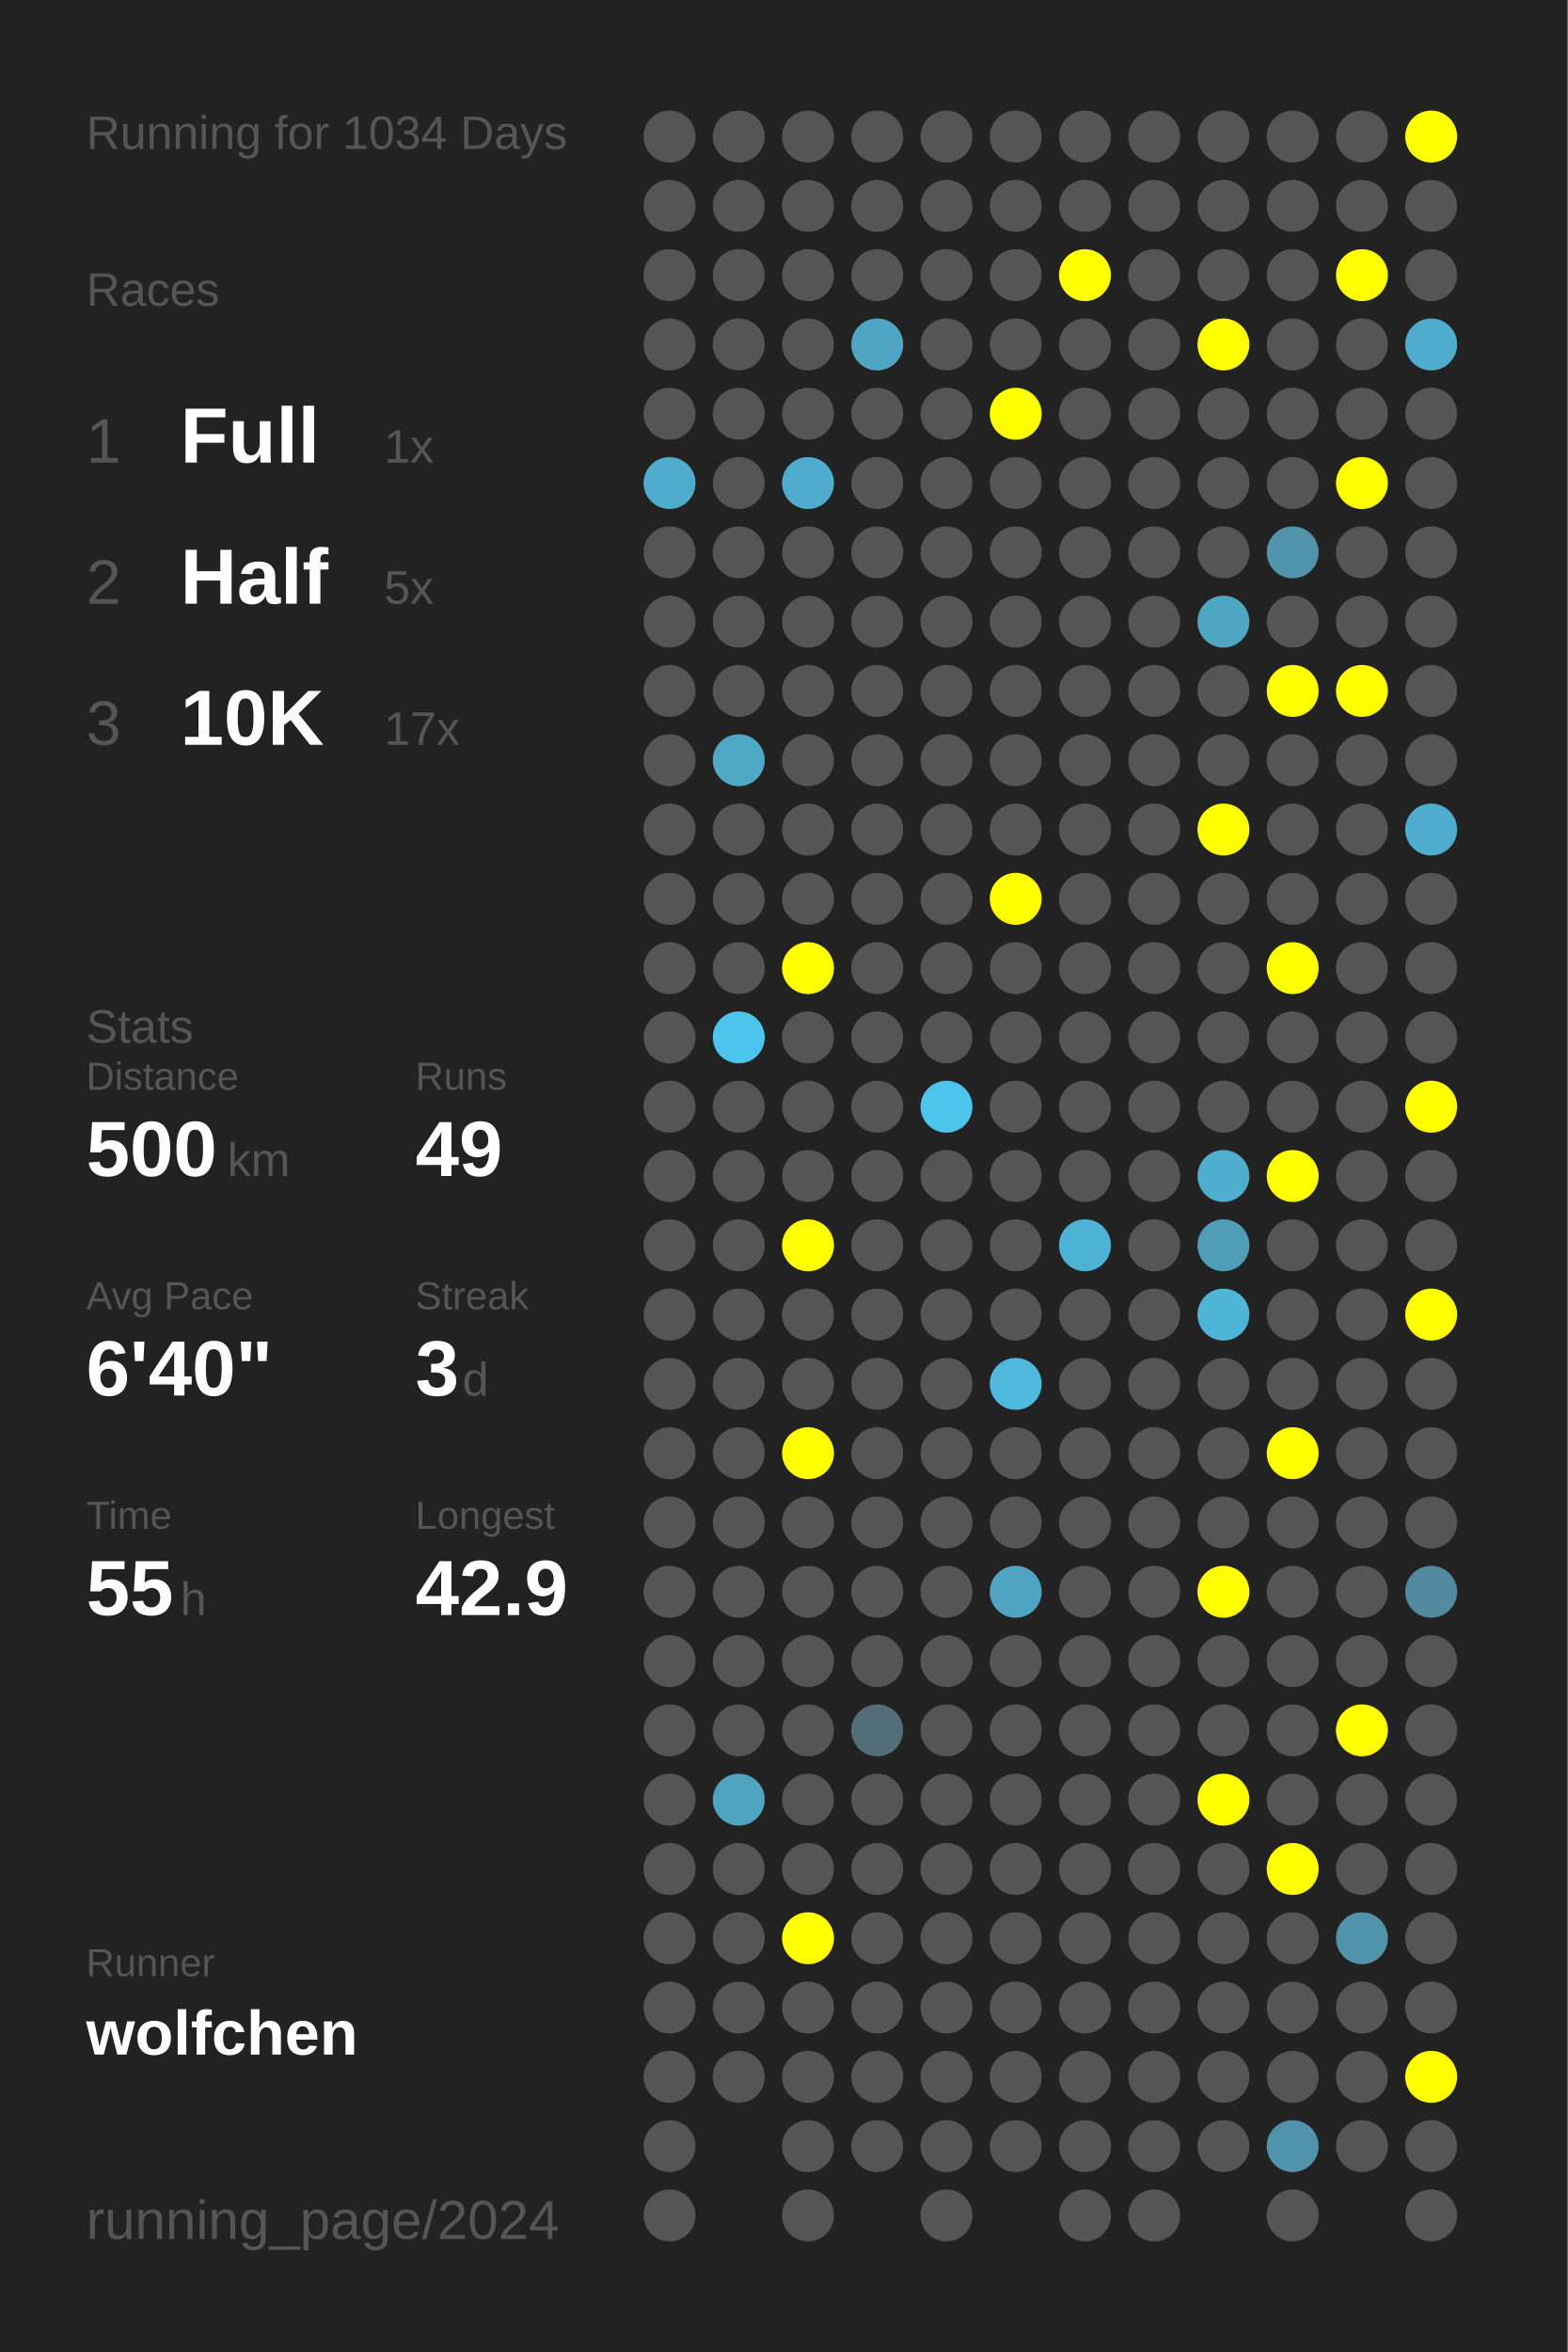
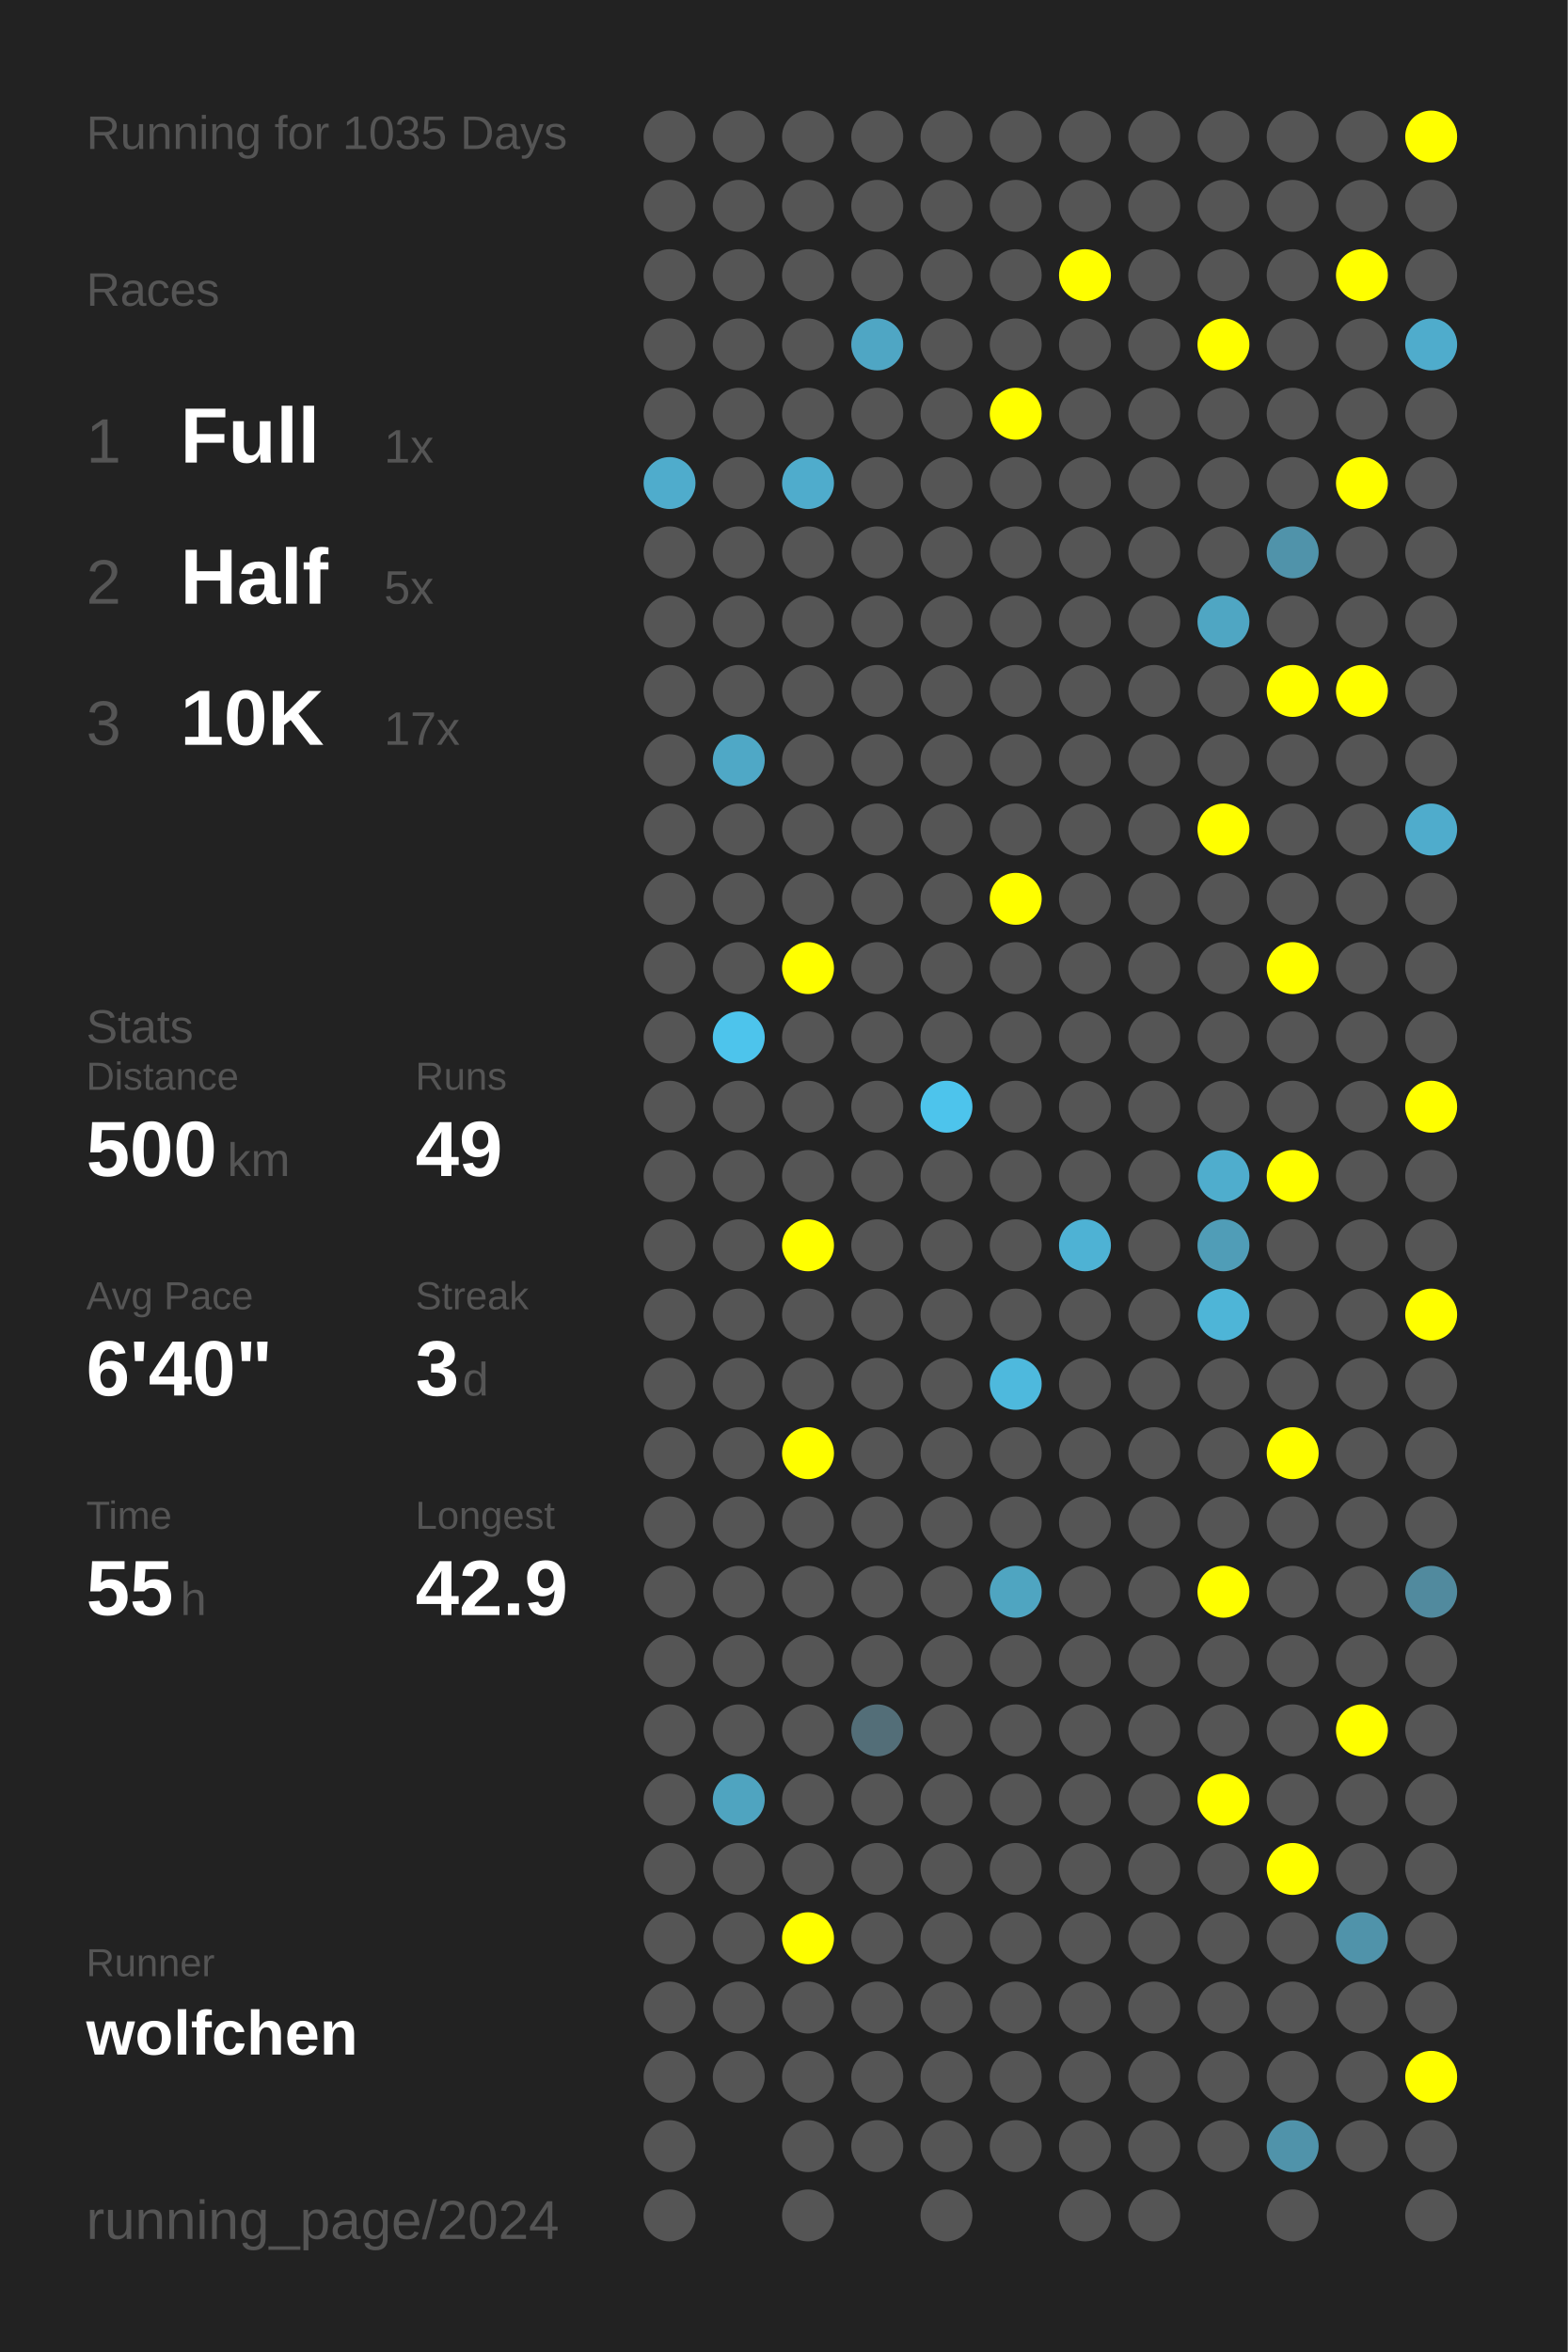
<svg xmlns="http://www.w3.org/2000/svg" baseProfile="full" height="300mm" version="1.1" viewBox="0,0,200,300" width="200mm">
  <defs />
  <rect fill="#222222" height="300" width="200" x="0" y="0" />
-   <text fill="#555555" style="font-size:6px; font-family:Arial;" x="11" y="19">Running for 1034 Days</text>
+   <text fill="#555555" style="font-size:6px; font-family:Arial;" x="11" y="19">Running for 1035 Days</text>
  <text fill="#555555" style="font-size:6px; font-family:Arial;" x="11" y="39">Races</text>
  <text fill="#555555" style="font-size:8px; font-family:Arial;" x="11" y="59">1</text>
  <text fill="#FFFFFF" style="font-size:10px; font-family:Arial; font-weight:bold;" x="23" y="59">Full</text>
  <text fill="#555555" style="font-size:6px; font-family:Arial;" x="49" y="59">1x</text>
  <text fill="#555555" style="font-size:8px; font-family:Arial;" x="11" y="77">2</text>
  <text fill="#FFFFFF" style="font-size:10px; font-family:Arial; font-weight:bold;" x="23" y="77">Half</text>
  <text fill="#555555" style="font-size:6px; font-family:Arial;" x="49" y="77">5x</text>
  <text fill="#555555" style="font-size:8px; font-family:Arial;" x="11" y="95">3</text>
  <text fill="#FFFFFF" style="font-size:10px; font-family:Arial; font-weight:bold;" x="23" y="95">10K</text>
  <text fill="#555555" style="font-size:6px; font-family:Arial;" x="49" y="95">17x</text>
  <text fill="#555555" style="font-size:6px; font-family:Arial;" x="11" y="133">Stats</text>
  <text fill="#555555" style="font-size:5px; font-family:Arial;" x="11" y="139">Distance</text>
  <text fill="#FFFFFF" style="font-size:10px; font-family:Arial; font-weight:bold;" x="11" y="150">500</text>
  <text fill="#555555" style="font-size:6px; font-family:Arial;" x="29" y="150">km</text>
  <text fill="#555555" style="font-size:5px; font-family:Arial;" x="53" y="139">Runs</text>
  <text fill="#FFFFFF" style="font-size:10px; font-family:Arial; font-weight:bold;" x="53" y="150">49</text>
  <text fill="#555555" style="font-size:5px; font-family:Arial;" x="11" y="167">Avg Pace</text>
  <text fill="#FFFFFF" style="font-size:10px; font-family:Arial; font-weight:bold;" x="11" y="178">6'40"</text>
  <text fill="#555555" style="font-size:5px; font-family:Arial;" x="53" y="167">Streak</text>
  <text fill="#FFFFFF" style="font-size:10px; font-family:Arial; font-weight:bold;" x="53" y="178">3</text>
  <text fill="#555555" style="font-size:6px; font-family:Arial;" x="59" y="178">d</text>
  <text fill="#555555" style="font-size:5px; font-family:Arial;" x="11" y="195">Time</text>
  <text fill="#FFFFFF" style="font-size:10px; font-family:Arial; font-weight:bold;" x="11" y="206">55</text>
  <text fill="#555555" style="font-size:6px; font-family:Arial;" x="23" y="206">h</text>
  <text fill="#555555" style="font-size:5px; font-family:Arial;" x="53" y="195">Longest</text>
  <text fill="#FFFFFF" style="font-size:10px; font-family:Arial; font-weight:bold;" x="53" y="206">42.9</text>
  <text fill="#555555" style="font-size:5px; font-family:Arial;" x="11" y="252.065">Runner</text>
  <text fill="#FFFFFF" style="font-size:8px; font-family:Arial; font-weight:bold;" x="11" y="262.065">wolfchen</text>
  <text fill="#555555" style="font-size:7px; font-family:Arial;" x="11" y="285.581">running_page/2024</text>
  <circle cx="85.417" cy="17.419" fill="#555555" r="3.312" />
  <circle cx="85.417" cy="26.258" fill="#555555" r="3.312" />
  <circle cx="85.417" cy="35.097" fill="#555555" r="3.312" />
  <circle cx="85.417" cy="43.935" fill="#555555" r="3.312" />
  <circle cx="85.417" cy="52.774" fill="#555555" r="3.312" />
  <circle cx="85.417" cy="61.613" fill="#4faccc" r="3.312" />
  <circle cx="85.417" cy="70.452" fill="#555555" r="3.312" />
  <circle cx="85.417" cy="79.29" fill="#555555" r="3.312" />
  <circle cx="85.417" cy="88.129" fill="#555555" r="3.312" />
  <circle cx="85.417" cy="96.968" fill="#555555" r="3.312" />
  <circle cx="85.417" cy="105.806" fill="#555555" r="3.312" />
  <circle cx="85.417" cy="114.645" fill="#555555" r="3.312" />
  <circle cx="85.417" cy="123.484" fill="#555555" r="3.312" />
  <circle cx="85.417" cy="132.323" fill="#555555" r="3.312" />
  <circle cx="85.417" cy="141.161" fill="#555555" r="3.312" />
  <circle cx="85.417" cy="150" fill="#555555" r="3.312" />
  <circle cx="85.417" cy="158.839" fill="#555555" r="3.312" />
  <circle cx="85.417" cy="167.677" fill="#555555" r="3.312" />
  <circle cx="85.417" cy="176.516" fill="#555555" r="3.312" />
  <circle cx="85.417" cy="185.355" fill="#555555" r="3.312" />
  <circle cx="85.417" cy="194.194" fill="#555555" r="3.312" />
  <circle cx="85.417" cy="203.032" fill="#555555" r="3.312" />
  <circle cx="85.417" cy="211.871" fill="#555555" r="3.312" />
  <circle cx="85.417" cy="220.71" fill="#555555" r="3.312" />
  <circle cx="85.417" cy="229.548" fill="#555555" r="3.312" />
  <circle cx="85.417" cy="238.387" fill="#555555" r="3.312" />
  <circle cx="85.417" cy="247.226" fill="#555555" r="3.312" />
  <circle cx="85.417" cy="256.065" fill="#555555" r="3.312" />
  <circle cx="85.417" cy="264.903" fill="#555555" r="3.312" />
  <circle cx="85.417" cy="273.742" fill="#555555" r="3.312" />
  <circle cx="85.417" cy="282.581" fill="#555555" r="3.312" />
  <circle cx="94.25" cy="17.419" fill="#555555" r="3.312" />
  <circle cx="94.25" cy="26.258" fill="#555555" r="3.312" />
  <circle cx="94.25" cy="35.097" fill="#555555" r="3.312" />
  <circle cx="94.25" cy="43.935" fill="#555555" r="3.312" />
  <circle cx="94.25" cy="52.774" fill="#555555" r="3.312" />
  <circle cx="94.25" cy="61.613" fill="#555555" r="3.312" />
  <circle cx="94.25" cy="70.452" fill="#555555" r="3.312" />
  <circle cx="94.25" cy="79.29" fill="#555555" r="3.312" />
  <circle cx="94.25" cy="88.129" fill="#555555" r="3.312" />
  <circle cx="94.25" cy="96.968" fill="#4fa8c6" r="3.312" />
  <circle cx="94.25" cy="105.806" fill="#555555" r="3.312" />
  <circle cx="94.25" cy="114.645" fill="#555555" r="3.312" />
  <circle cx="94.25" cy="123.484" fill="#555555" r="3.312" />
  <circle cx="94.25" cy="132.323" fill="#4dc4ec" r="3.312" />
  <circle cx="94.25" cy="141.161" fill="#555555" r="3.312" />
  <circle cx="94.25" cy="150" fill="#555555" r="3.312" />
  <circle cx="94.25" cy="158.839" fill="#555555" r="3.312" />
  <circle cx="94.25" cy="167.677" fill="#555555" r="3.312" />
  <circle cx="94.25" cy="176.516" fill="#555555" r="3.312" />
  <circle cx="94.25" cy="185.355" fill="#555555" r="3.312" />
  <circle cx="94.25" cy="194.194" fill="#555555" r="3.312" />
  <circle cx="94.25" cy="203.032" fill="#555555" r="3.312" />
  <circle cx="94.25" cy="211.871" fill="#555555" r="3.312" />
  <circle cx="94.25" cy="220.71" fill="#555555" r="3.312" />
  <circle cx="94.25" cy="229.548" fill="#4fa4c0" r="3.312" />
  <circle cx="94.25" cy="238.387" fill="#555555" r="3.312" />
  <circle cx="94.25" cy="247.226" fill="#555555" r="3.312" />
  <circle cx="94.25" cy="256.065" fill="#555555" r="3.312" />
  <circle cx="94.25" cy="264.903" fill="#555555" r="3.312" />
  <circle cx="103.083" cy="17.419" fill="#555555" r="3.312" />
  <circle cx="103.083" cy="26.258" fill="#555555" r="3.312" />
  <circle cx="103.083" cy="35.097" fill="#555555" r="3.312" />
  <circle cx="103.083" cy="43.935" fill="#555555" r="3.312" />
  <circle cx="103.083" cy="52.774" fill="#555555" r="3.312" />
  <circle cx="103.083" cy="61.613" fill="#4faccc" r="3.312" />
  <circle cx="103.083" cy="70.452" fill="#555555" r="3.312" />
  <circle cx="103.083" cy="79.29" fill="#555555" r="3.312" />
  <circle cx="103.083" cy="88.129" fill="#555555" r="3.312" />
  <circle cx="103.083" cy="96.968" fill="#555555" r="3.312" />
  <circle cx="103.083" cy="105.806" fill="#555555" r="3.312" />
  <circle cx="103.083" cy="114.645" fill="#555555" r="3.312" />
  <circle cx="103.083" cy="123.484" fill="#FFFF00" r="3.312" />
  <circle cx="103.083" cy="132.323" fill="#555555" r="3.312" />
  <circle cx="103.083" cy="141.161" fill="#555555" r="3.312" />
  <circle cx="103.083" cy="150" fill="#555555" r="3.312" />
  <circle cx="103.083" cy="158.839" fill="#FFFF00" r="3.312" />
  <circle cx="103.083" cy="167.677" fill="#555555" r="3.312" />
  <circle cx="103.083" cy="176.516" fill="#555555" r="3.312" />
  <circle cx="103.083" cy="185.355" fill="#FFFF00" r="3.312" />
  <circle cx="103.083" cy="194.194" fill="#555555" r="3.312" />
  <circle cx="103.083" cy="203.032" fill="#555555" r="3.312" />
  <circle cx="103.083" cy="211.871" fill="#555555" r="3.312" />
  <circle cx="103.083" cy="220.71" fill="#555555" r="3.312" />
  <circle cx="103.083" cy="229.548" fill="#555555" r="3.312" />
  <circle cx="103.083" cy="238.387" fill="#555555" r="3.312" />
  <circle cx="103.083" cy="247.226" fill="#FFFF00" r="3.312" />
  <circle cx="103.083" cy="256.065" fill="#555555" r="3.312" />
  <circle cx="103.083" cy="264.903" fill="#555555" r="3.312" />
  <circle cx="103.083" cy="273.742" fill="#555555" r="3.312" />
  <circle cx="103.083" cy="282.581" fill="#555555" r="3.312" />
  <circle cx="111.917" cy="17.419" fill="#555555" r="3.312" />
  <circle cx="111.917" cy="26.258" fill="#555555" r="3.312" />
  <circle cx="111.917" cy="35.097" fill="#555555" r="3.312" />
  <circle cx="111.917" cy="43.935" fill="#4fa6c4" r="3.312" />
  <circle cx="111.917" cy="52.774" fill="#555555" r="3.312" />
  <circle cx="111.917" cy="61.613" fill="#555555" r="3.312" />
  <circle cx="111.917" cy="70.452" fill="#555555" r="3.312" />
  <circle cx="111.917" cy="79.29" fill="#555555" r="3.312" />
  <circle cx="111.917" cy="88.129" fill="#555555" r="3.312" />
  <circle cx="111.917" cy="96.968" fill="#555555" r="3.312" />
  <circle cx="111.917" cy="105.806" fill="#555555" r="3.312" />
  <circle cx="111.917" cy="114.645" fill="#555555" r="3.312" />
  <circle cx="111.917" cy="123.484" fill="#555555" r="3.312" />
  <circle cx="111.917" cy="132.323" fill="#555555" r="3.312" />
  <circle cx="111.917" cy="141.161" fill="#555555" r="3.312" />
  <circle cx="111.917" cy="150" fill="#555555" r="3.312" />
  <circle cx="111.917" cy="158.839" fill="#555555" r="3.312" />
  <circle cx="111.917" cy="167.677" fill="#555555" r="3.312" />
  <circle cx="111.917" cy="176.516" fill="#555555" r="3.312" />
  <circle cx="111.917" cy="185.355" fill="#555555" r="3.312" />
  <circle cx="111.917" cy="194.194" fill="#555555" r="3.312" />
  <circle cx="111.917" cy="203.032" fill="#555555" r="3.312" />
  <circle cx="111.917" cy="211.871" fill="#555555" r="3.312" />
  <circle cx="111.917" cy="220.71" fill="#536e78" r="3.312" />
  <circle cx="111.917" cy="229.548" fill="#555555" r="3.312" />
  <circle cx="111.917" cy="238.387" fill="#555555" r="3.312" />
  <circle cx="111.917" cy="247.226" fill="#555555" r="3.312" />
  <circle cx="111.917" cy="256.065" fill="#555555" r="3.312" />
  <circle cx="111.917" cy="264.903" fill="#555555" r="3.312" />
  <circle cx="111.917" cy="273.742" fill="#555555" r="3.312" />
  <circle cx="120.75" cy="17.419" fill="#555555" r="3.312" />
  <circle cx="120.75" cy="26.258" fill="#555555" r="3.312" />
  <circle cx="120.75" cy="35.097" fill="#555555" r="3.312" />
  <circle cx="120.75" cy="43.935" fill="#555555" r="3.312" />
  <circle cx="120.75" cy="52.774" fill="#555555" r="3.312" />
  <circle cx="120.75" cy="61.613" fill="#555555" r="3.312" />
  <circle cx="120.75" cy="70.452" fill="#555555" r="3.312" />
  <circle cx="120.75" cy="79.29" fill="#555555" r="3.312" />
  <circle cx="120.75" cy="88.129" fill="#555555" r="3.312" />
  <circle cx="120.75" cy="96.968" fill="#555555" r="3.312" />
  <circle cx="120.75" cy="105.806" fill="#555555" r="3.312" />
  <circle cx="120.75" cy="114.645" fill="#555555" r="3.312" />
  <circle cx="120.75" cy="123.484" fill="#555555" r="3.312" />
  <circle cx="120.75" cy="132.323" fill="#555555" r="3.312" />
  <circle cx="120.75" cy="141.161" fill="#4dc4ec" r="3.312" />
  <circle cx="120.75" cy="150" fill="#555555" r="3.312" />
  <circle cx="120.75" cy="158.839" fill="#555555" r="3.312" />
  <circle cx="120.75" cy="167.677" fill="#555555" r="3.312" />
  <circle cx="120.75" cy="176.516" fill="#555555" r="3.312" />
  <circle cx="120.75" cy="185.355" fill="#555555" r="3.312" />
  <circle cx="120.75" cy="194.194" fill="#555555" r="3.312" />
  <circle cx="120.75" cy="203.032" fill="#555555" r="3.312" />
  <circle cx="120.75" cy="211.871" fill="#555555" r="3.312" />
  <circle cx="120.75" cy="220.71" fill="#555555" r="3.312" />
  <circle cx="120.75" cy="229.548" fill="#555555" r="3.312" />
  <circle cx="120.75" cy="238.387" fill="#555555" r="3.312" />
  <circle cx="120.75" cy="247.226" fill="#555555" r="3.312" />
  <circle cx="120.75" cy="256.065" fill="#555555" r="3.312" />
  <circle cx="120.75" cy="264.903" fill="#555555" r="3.312" />
  <circle cx="120.75" cy="273.742" fill="#555555" r="3.312" />
  <circle cx="120.75" cy="282.581" fill="#555555" r="3.312" />
  <circle cx="129.583" cy="17.419" fill="#555555" r="3.312" />
  <circle cx="129.583" cy="26.258" fill="#555555" r="3.312" />
  <circle cx="129.583" cy="35.097" fill="#555555" r="3.312" />
  <circle cx="129.583" cy="43.935" fill="#555555" r="3.312" />
  <circle cx="129.583" cy="52.774" fill="#FFFF00" r="3.312" />
  <circle cx="129.583" cy="61.613" fill="#555555" r="3.312" />
  <circle cx="129.583" cy="70.452" fill="#555555" r="3.312" />
  <circle cx="129.583" cy="79.29" fill="#555555" r="3.312" />
  <circle cx="129.583" cy="88.129" fill="#555555" r="3.312" />
  <circle cx="129.583" cy="96.968" fill="#555555" r="3.312" />
  <circle cx="129.583" cy="105.806" fill="#555555" r="3.312" />
  <circle cx="129.583" cy="114.645" fill="#FFFF00" r="3.312" />
  <circle cx="129.583" cy="123.484" fill="#555555" r="3.312" />
  <circle cx="129.583" cy="132.323" fill="#555555" r="3.312" />
  <circle cx="129.583" cy="141.161" fill="#555555" r="3.312" />
  <circle cx="129.583" cy="150" fill="#555555" r="3.312" />
  <circle cx="129.583" cy="158.839" fill="#555555" r="3.312" />
  <circle cx="129.583" cy="167.677" fill="#555555" r="3.312" />
  <circle cx="129.583" cy="176.516" fill="#4eb9dd" r="3.312" />
  <circle cx="129.583" cy="185.355" fill="#555555" r="3.312" />
  <circle cx="129.583" cy="194.194" fill="#555555" r="3.312" />
  <circle cx="129.583" cy="203.032" fill="#4fa5c1" r="3.312" />
  <circle cx="129.583" cy="211.871" fill="#555555" r="3.312" />
  <circle cx="129.583" cy="220.71" fill="#555555" r="3.312" />
  <circle cx="129.583" cy="229.548" fill="#555555" r="3.312" />
  <circle cx="129.583" cy="238.387" fill="#555555" r="3.312" />
  <circle cx="129.583" cy="247.226" fill="#555555" r="3.312" />
  <circle cx="129.583" cy="256.065" fill="#555555" r="3.312" />
  <circle cx="129.583" cy="264.903" fill="#555555" r="3.312" />
  <circle cx="129.583" cy="273.742" fill="#555555" r="3.312" />
  <circle cx="138.417" cy="17.419" fill="#555555" r="3.312" />
  <circle cx="138.417" cy="26.258" fill="#555555" r="3.312" />
  <circle cx="138.417" cy="35.097" fill="#FFFF00" r="3.312" />
  <circle cx="138.417" cy="43.935" fill="#555555" r="3.312" />
  <circle cx="138.417" cy="52.774" fill="#555555" r="3.312" />
  <circle cx="138.417" cy="61.613" fill="#555555" r="3.312" />
  <circle cx="138.417" cy="70.452" fill="#555555" r="3.312" />
  <circle cx="138.417" cy="79.29" fill="#555555" r="3.312" />
  <circle cx="138.417" cy="88.129" fill="#555555" r="3.312" />
  <circle cx="138.417" cy="96.968" fill="#555555" r="3.312" />
  <circle cx="138.417" cy="105.806" fill="#555555" r="3.312" />
  <circle cx="138.417" cy="114.645" fill="#555555" r="3.312" />
  <circle cx="138.417" cy="123.484" fill="#555555" r="3.312" />
  <circle cx="138.417" cy="132.323" fill="#555555" r="3.312" />
  <circle cx="138.417" cy="141.161" fill="#555555" r="3.312" />
  <circle cx="138.417" cy="150" fill="#555555" r="3.312" />
  <circle cx="138.417" cy="158.839" fill="#4eb2d4" r="3.312" />
  <circle cx="138.417" cy="167.677" fill="#555555" r="3.312" />
  <circle cx="138.417" cy="176.516" fill="#555555" r="3.312" />
  <circle cx="138.417" cy="185.355" fill="#555555" r="3.312" />
  <circle cx="138.417" cy="194.194" fill="#555555" r="3.312" />
  <circle cx="138.417" cy="203.032" fill="#555555" r="3.312" />
  <circle cx="138.417" cy="211.871" fill="#555555" r="3.312" />
  <circle cx="138.417" cy="220.71" fill="#555555" r="3.312" />
  <circle cx="138.417" cy="229.548" fill="#555555" r="3.312" />
  <circle cx="138.417" cy="238.387" fill="#555555" r="3.312" />
  <circle cx="138.417" cy="247.226" fill="#555555" r="3.312" />
  <circle cx="138.417" cy="256.065" fill="#555555" r="3.312" />
  <circle cx="138.417" cy="264.903" fill="#555555" r="3.312" />
  <circle cx="138.417" cy="273.742" fill="#555555" r="3.312" />
  <circle cx="138.417" cy="282.581" fill="#555555" r="3.312" />
  <circle cx="147.25" cy="17.419" fill="#555555" r="3.312" />
  <circle cx="147.25" cy="26.258" fill="#555555" r="3.312" />
  <circle cx="147.25" cy="35.097" fill="#555555" r="3.312" />
  <circle cx="147.25" cy="43.935" fill="#555555" r="3.312" />
  <circle cx="147.25" cy="52.774" fill="#555555" r="3.312" />
  <circle cx="147.25" cy="61.613" fill="#555555" r="3.312" />
  <circle cx="147.25" cy="70.452" fill="#555555" r="3.312" />
  <circle cx="147.25" cy="79.29" fill="#555555" r="3.312" />
  <circle cx="147.25" cy="88.129" fill="#555555" r="3.312" />
  <circle cx="147.25" cy="96.968" fill="#555555" r="3.312" />
  <circle cx="147.25" cy="105.806" fill="#555555" r="3.312" />
  <circle cx="147.25" cy="114.645" fill="#555555" r="3.312" />
  <circle cx="147.25" cy="123.484" fill="#555555" r="3.312" />
  <circle cx="147.25" cy="132.323" fill="#555555" r="3.312" />
  <circle cx="147.25" cy="141.161" fill="#555555" r="3.312" />
  <circle cx="147.25" cy="150" fill="#555555" r="3.312" />
  <circle cx="147.25" cy="158.839" fill="#555555" r="3.312" />
  <circle cx="147.25" cy="167.677" fill="#555555" r="3.312" />
  <circle cx="147.25" cy="176.516" fill="#555555" r="3.312" />
  <circle cx="147.25" cy="185.355" fill="#555555" r="3.312" />
  <circle cx="147.25" cy="194.194" fill="#555555" r="3.312" />
  <circle cx="147.25" cy="203.032" fill="#555555" r="3.312" />
  <circle cx="147.25" cy="211.871" fill="#555555" r="3.312" />
  <circle cx="147.25" cy="220.71" fill="#555555" r="3.312" />
  <circle cx="147.25" cy="229.548" fill="#555555" r="3.312" />
  <circle cx="147.25" cy="238.387" fill="#555555" r="3.312" />
  <circle cx="147.25" cy="247.226" fill="#555555" r="3.312" />
  <circle cx="147.25" cy="256.065" fill="#555555" r="3.312" />
  <circle cx="147.25" cy="264.903" fill="#555555" r="3.312" />
  <circle cx="147.25" cy="273.742" fill="#555555" r="3.312" />
  <circle cx="147.25" cy="282.581" fill="#555555" r="3.312" />
  <circle cx="156.083" cy="17.419" fill="#555555" r="3.312" />
  <circle cx="156.083" cy="26.258" fill="#555555" r="3.312" />
  <circle cx="156.083" cy="35.097" fill="#555555" r="3.312" />
  <circle cx="156.083" cy="43.935" fill="#FFFF00" r="3.312" />
  <circle cx="156.083" cy="52.774" fill="#555555" r="3.312" />
  <circle cx="156.083" cy="61.613" fill="#555555" r="3.312" />
  <circle cx="156.083" cy="70.452" fill="#555555" r="3.312" />
  <circle cx="156.083" cy="79.29" fill="#4fa6c3" r="3.312" />
  <circle cx="156.083" cy="88.129" fill="#555555" r="3.312" />
  <circle cx="156.083" cy="96.968" fill="#555555" r="3.312" />
  <circle cx="156.083" cy="105.806" fill="#FFFF00" r="3.312" />
  <circle cx="156.083" cy="114.645" fill="#555555" r="3.312" />
  <circle cx="156.083" cy="123.484" fill="#555555" r="3.312" />
  <circle cx="156.083" cy="132.323" fill="#555555" r="3.312" />
  <circle cx="156.083" cy="141.161" fill="#555555" r="3.312" />
  <circle cx="156.083" cy="150" fill="#4fadcd" r="3.312" />
  <circle cx="156.083" cy="158.839" fill="#509db7" r="3.312" />
  <circle cx="156.083" cy="167.677" fill="#4eb5d7" r="3.312" />
  <circle cx="156.083" cy="176.516" fill="#555555" r="3.312" />
  <circle cx="156.083" cy="185.355" fill="#555555" r="3.312" />
  <circle cx="156.083" cy="194.194" fill="#555555" r="3.312" />
  <circle cx="156.083" cy="203.032" fill="#FFFF00" r="3.312" />
  <circle cx="156.083" cy="211.871" fill="#555555" r="3.312" />
  <circle cx="156.083" cy="220.71" fill="#555555" r="3.312" />
  <circle cx="156.083" cy="229.548" fill="#FFFF00" r="3.312" />
  <circle cx="156.083" cy="238.387" fill="#555555" r="3.312" />
  <circle cx="156.083" cy="247.226" fill="#555555" r="3.312" />
  <circle cx="156.083" cy="256.065" fill="#555555" r="3.312" />
  <circle cx="156.083" cy="264.903" fill="#555555" r="3.312" />
  <circle cx="156.083" cy="273.742" fill="#555555" r="3.312" />
  <circle cx="164.917" cy="17.419" fill="#555555" r="3.312" />
  <circle cx="164.917" cy="26.258" fill="#555555" r="3.312" />
  <circle cx="164.917" cy="35.097" fill="#555555" r="3.312" />
  <circle cx="164.917" cy="43.935" fill="#555555" r="3.312" />
  <circle cx="164.917" cy="52.774" fill="#555555" r="3.312" />
  <circle cx="164.917" cy="61.613" fill="#555555" r="3.312" />
  <circle cx="164.917" cy="70.452" fill="#5093aa" r="3.312" />
  <circle cx="164.917" cy="79.29" fill="#555555" r="3.312" />
  <circle cx="164.917" cy="88.129" fill="#FFFF00" r="3.312" />
  <circle cx="164.917" cy="96.968" fill="#555555" r="3.312" />
  <circle cx="164.917" cy="105.806" fill="#555555" r="3.312" />
  <circle cx="164.917" cy="114.645" fill="#555555" r="3.312" />
  <circle cx="164.917" cy="123.484" fill="#FFFF00" r="3.312" />
  <circle cx="164.917" cy="132.323" fill="#555555" r="3.312" />
  <circle cx="164.917" cy="141.161" fill="#555555" r="3.312" />
  <circle cx="164.917" cy="150" fill="#FFFF00" r="3.312" />
  <circle cx="164.917" cy="158.839" fill="#555555" r="3.312" />
  <circle cx="164.917" cy="167.677" fill="#555555" r="3.312" />
  <circle cx="164.917" cy="176.516" fill="#555555" r="3.312" />
  <circle cx="164.917" cy="185.355" fill="#FFFF00" r="3.312" />
  <circle cx="164.917" cy="194.194" fill="#555555" r="3.312" />
  <circle cx="164.917" cy="203.032" fill="#555555" r="3.312" />
  <circle cx="164.917" cy="211.871" fill="#555555" r="3.312" />
  <circle cx="164.917" cy="220.71" fill="#555555" r="3.312" />
  <circle cx="164.917" cy="229.548" fill="#555555" r="3.312" />
  <circle cx="164.917" cy="238.387" fill="#FFFF00" r="3.312" />
  <circle cx="164.917" cy="247.226" fill="#555555" r="3.312" />
  <circle cx="164.917" cy="256.065" fill="#555555" r="3.312" />
  <circle cx="164.917" cy="264.903" fill="#555555" r="3.312" />
  <circle cx="164.917" cy="273.742" fill="#5093aa" r="3.312" />
  <circle cx="164.917" cy="282.581" fill="#555555" r="3.312" />
  <circle cx="173.75" cy="17.419" fill="#555555" r="3.312" />
  <circle cx="173.75" cy="26.258" fill="#555555" r="3.312" />
  <circle cx="173.75" cy="35.097" fill="#FFFF00" r="3.312" />
  <circle cx="173.75" cy="43.935" fill="#555555" r="3.312" />
  <circle cx="173.75" cy="52.774" fill="#555555" r="3.312" />
  <circle cx="173.75" cy="61.613" fill="#FFFF00" r="3.312" />
  <circle cx="173.75" cy="70.452" fill="#555555" r="3.312" />
  <circle cx="173.75" cy="79.29" fill="#555555" r="3.312" />
  <circle cx="173.75" cy="88.129" fill="#FFFF00" r="3.312" />
  <circle cx="173.75" cy="96.968" fill="#555555" r="3.312" />
  <circle cx="173.75" cy="105.806" fill="#555555" r="3.312" />
  <circle cx="173.75" cy="114.645" fill="#555555" r="3.312" />
  <circle cx="173.75" cy="123.484" fill="#555555" r="3.312" />
  <circle cx="173.75" cy="132.323" fill="#555555" r="3.312" />
  <circle cx="173.75" cy="141.161" fill="#555555" r="3.312" />
  <circle cx="173.75" cy="150" fill="#555555" r="3.312" />
  <circle cx="173.75" cy="158.839" fill="#555555" r="3.312" />
  <circle cx="173.75" cy="167.677" fill="#555555" r="3.312" />
  <circle cx="173.75" cy="176.516" fill="#555555" r="3.312" />
  <circle cx="173.75" cy="185.355" fill="#555555" r="3.312" />
  <circle cx="173.75" cy="194.194" fill="#555555" r="3.312" />
  <circle cx="173.75" cy="203.032" fill="#555555" r="3.312" />
  <circle cx="173.75" cy="211.871" fill="#555555" r="3.312" />
  <circle cx="173.75" cy="220.71" fill="#FFFF00" r="3.312" />
  <circle cx="173.75" cy="229.548" fill="#555555" r="3.312" />
  <circle cx="173.75" cy="238.387" fill="#555555" r="3.312" />
  <circle cx="173.75" cy="247.226" fill="#5093aa" r="3.312" />
  <circle cx="173.75" cy="256.065" fill="#555555" r="3.312" />
  <circle cx="173.75" cy="264.903" fill="#555555" r="3.312" />
  <circle cx="173.75" cy="273.742" fill="#555555" r="3.312" />
  <circle cx="182.583" cy="17.419" fill="#FFFF00" r="3.312" />
  <circle cx="182.583" cy="26.258" fill="#555555" r="3.312" />
  <circle cx="182.583" cy="35.097" fill="#555555" r="3.312" />
  <circle cx="182.583" cy="43.935" fill="#4faccc" r="3.312" />
  <circle cx="182.583" cy="52.774" fill="#555555" r="3.312" />
  <circle cx="182.583" cy="61.613" fill="#555555" r="3.312" />
  <circle cx="182.583" cy="70.452" fill="#555555" r="3.312" />
  <circle cx="182.583" cy="79.29" fill="#555555" r="3.312" />
  <circle cx="182.583" cy="88.129" fill="#555555" r="3.312" />
  <circle cx="182.583" cy="96.968" fill="#555555" r="3.312" />
  <circle cx="182.583" cy="105.806" fill="#4faccc" r="3.312" />
  <circle cx="182.583" cy="114.645" fill="#555555" r="3.312" />
  <circle cx="182.583" cy="123.484" fill="#555555" r="3.312" />
  <circle cx="182.583" cy="132.323" fill="#555555" r="3.312" />
  <circle cx="182.583" cy="141.161" fill="#FFFF00" r="3.312" />
  <circle cx="182.583" cy="150" fill="#555555" r="3.312" />
  <circle cx="182.583" cy="158.839" fill="#555555" r="3.312" />
  <circle cx="182.583" cy="167.677" fill="#FFFF00" r="3.312" />
  <circle cx="182.583" cy="176.516" fill="#555555" r="3.312" />
  <circle cx="182.583" cy="185.355" fill="#555555" r="3.312" />
  <circle cx="182.583" cy="194.194" fill="#555555" r="3.312" />
  <circle cx="182.583" cy="203.032" fill="#518a9e" r="3.312" />
  <circle cx="182.583" cy="211.871" fill="#555555" r="3.312" />
  <circle cx="182.583" cy="220.71" fill="#555555" r="3.312" />
  <circle cx="182.583" cy="229.548" fill="#555555" r="3.312" />
  <circle cx="182.583" cy="238.387" fill="#555555" r="3.312" />
  <circle cx="182.583" cy="247.226" fill="#555555" r="3.312" />
  <circle cx="182.583" cy="256.065" fill="#555555" r="3.312" />
  <circle cx="182.583" cy="264.903" fill="#FFFF00" r="3.312" />
  <circle cx="182.583" cy="273.742" fill="#555555" r="3.312" />
  <circle cx="182.583" cy="282.581" fill="#555555" r="3.312" />
</svg>
